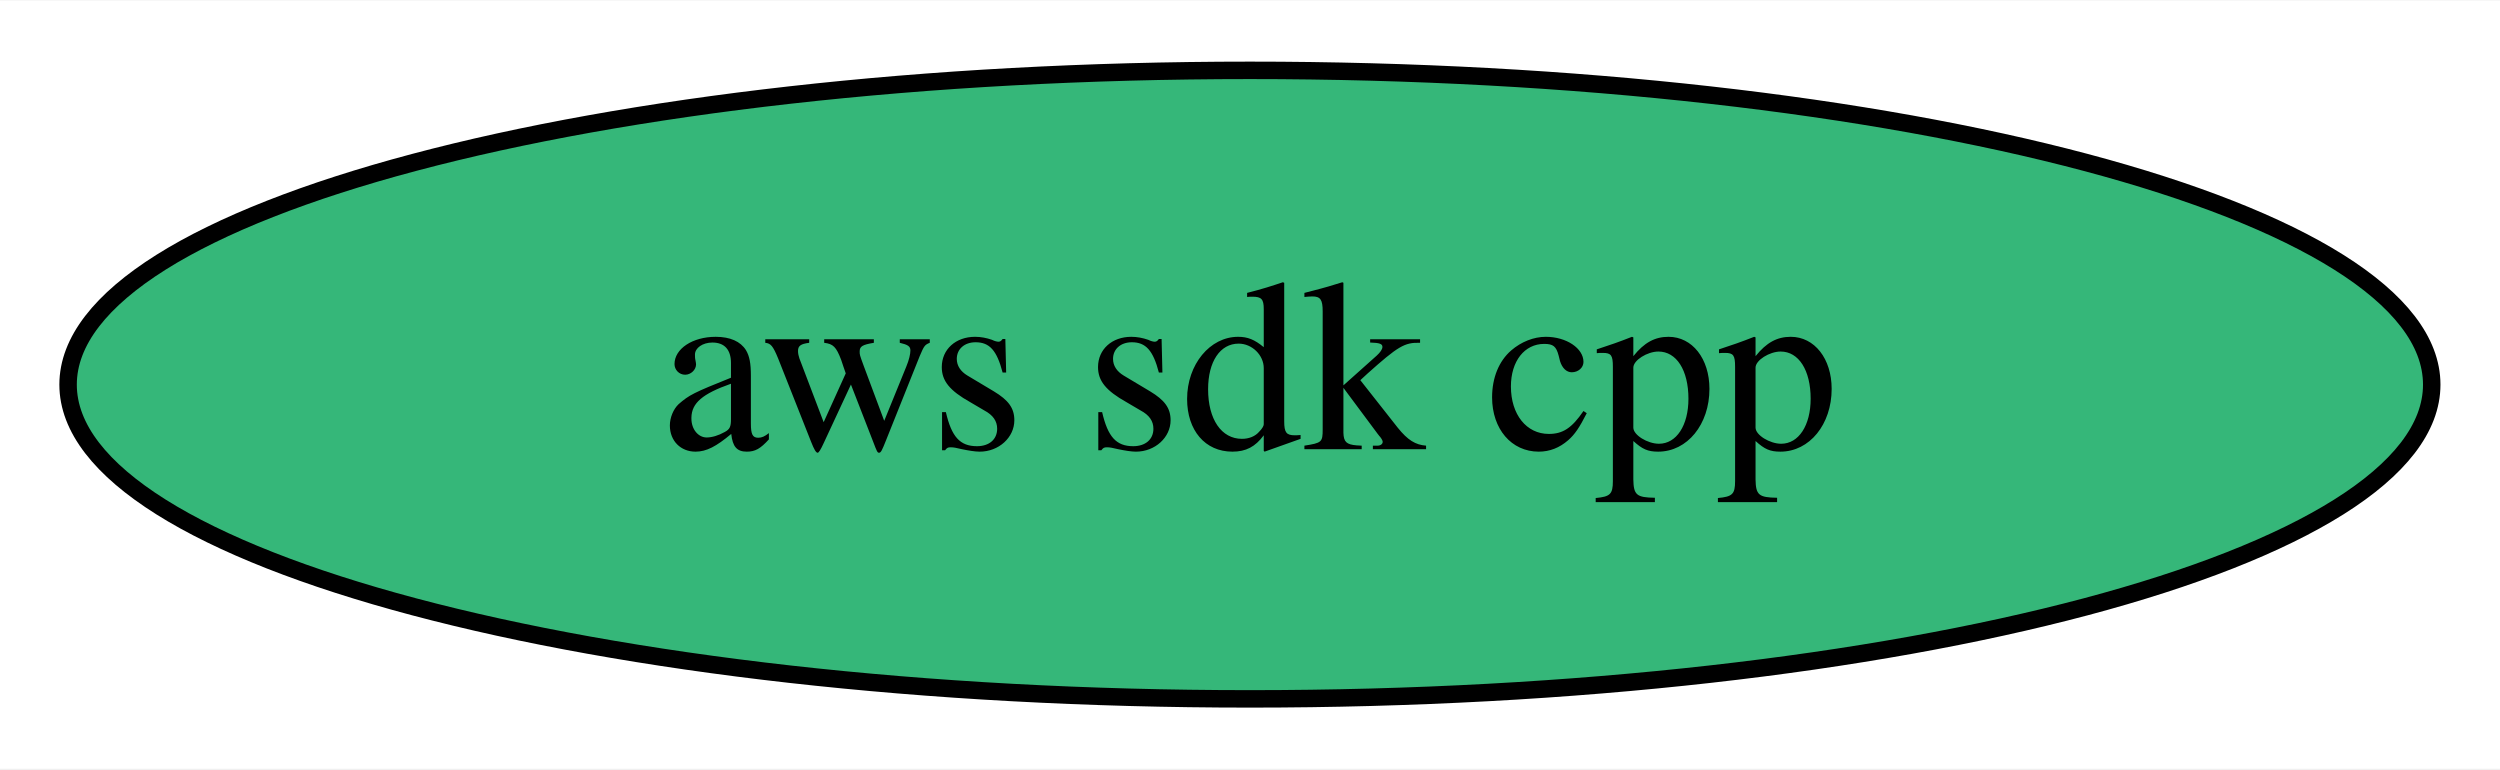
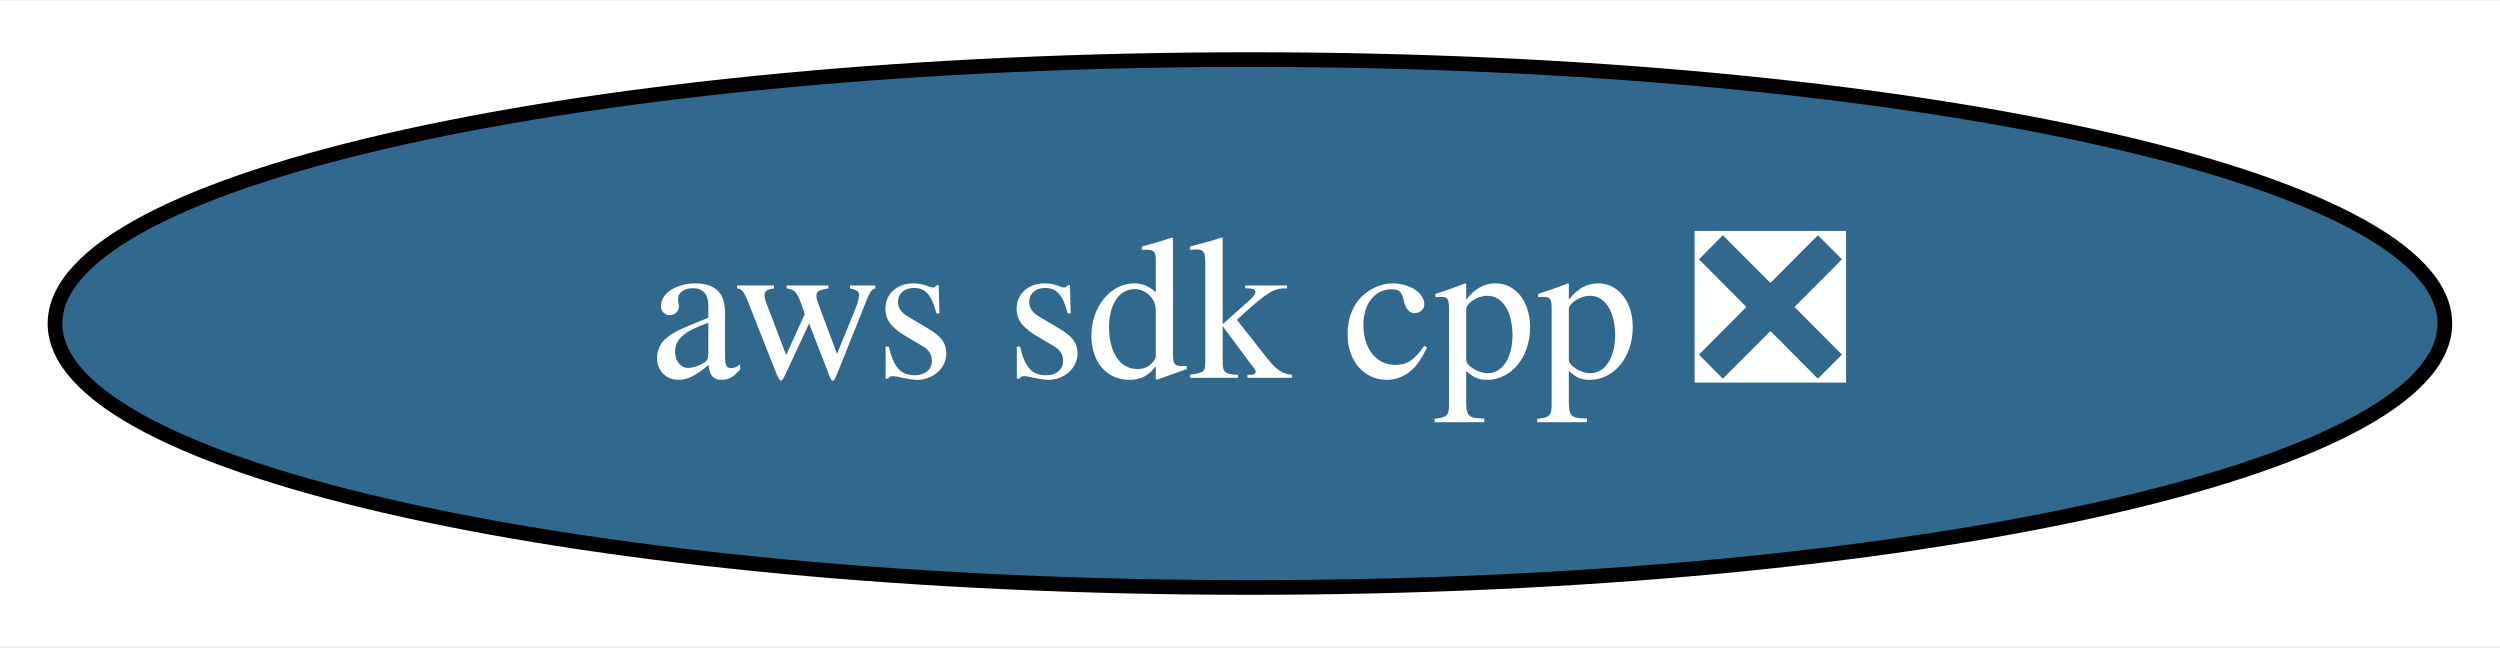
- <svg xmlns="http://www.w3.org/2000/svg" xmlns:xlink="http://www.w3.org/1999/xlink" width="143pt" height="44pt" viewBox="0.00 0.00 143.19 44.00">
+ <svg xmlns="http://www.w3.org/2000/svg" xmlns:xlink="http://www.w3.org/1999/xlink" width="170pt" height="44pt" viewBox="0.00 0.00 170.49 44.00">
  <g id="graph0" class="graph" transform="scale(1 1) rotate(0) translate(4 40)">
-     <polygon fill="white" stroke="transparent" points="-4,4 -4,-40 139.19,-40 139.19,4 -4,4" />
+     <polygon fill="white" stroke="transparent" points="-4,4 -4,-40 166.49,-40 166.49,4 -4,4" />
    <g id="node1" class="node">
      <g id="a_node1">
-         <a xlink:href="https://github.com/conda-forge/aws-sdk-cpp-feedstock" xlink:title="aws sdk cpp">
-           <ellipse fill="#35b779" stroke="black" cx="67.59" cy="-18" rx="67.69" ry="18" />
-           <text text-anchor="middle" x="67.59" y="-14.3" font-family="Times,serif" font-size="14.00">aws sdk cpp</text>
+         <a xlink:href="https://github.com/conda-forge/aws-sdk-cpp-feedstock/pull/419" xlink:title="aws sdk cpp ❎">
+           <ellipse fill="#31688e" stroke="black" cx="81.24" cy="-18" rx="81.49" ry="18" />
+           <text text-anchor="middle" x="81.24" y="-14.3" font-family="Times,serif" font-size="14.00" fill="white">aws sdk cpp ❎</text>
        </a>
      </g>
    </g>
  </g>
</svg>
